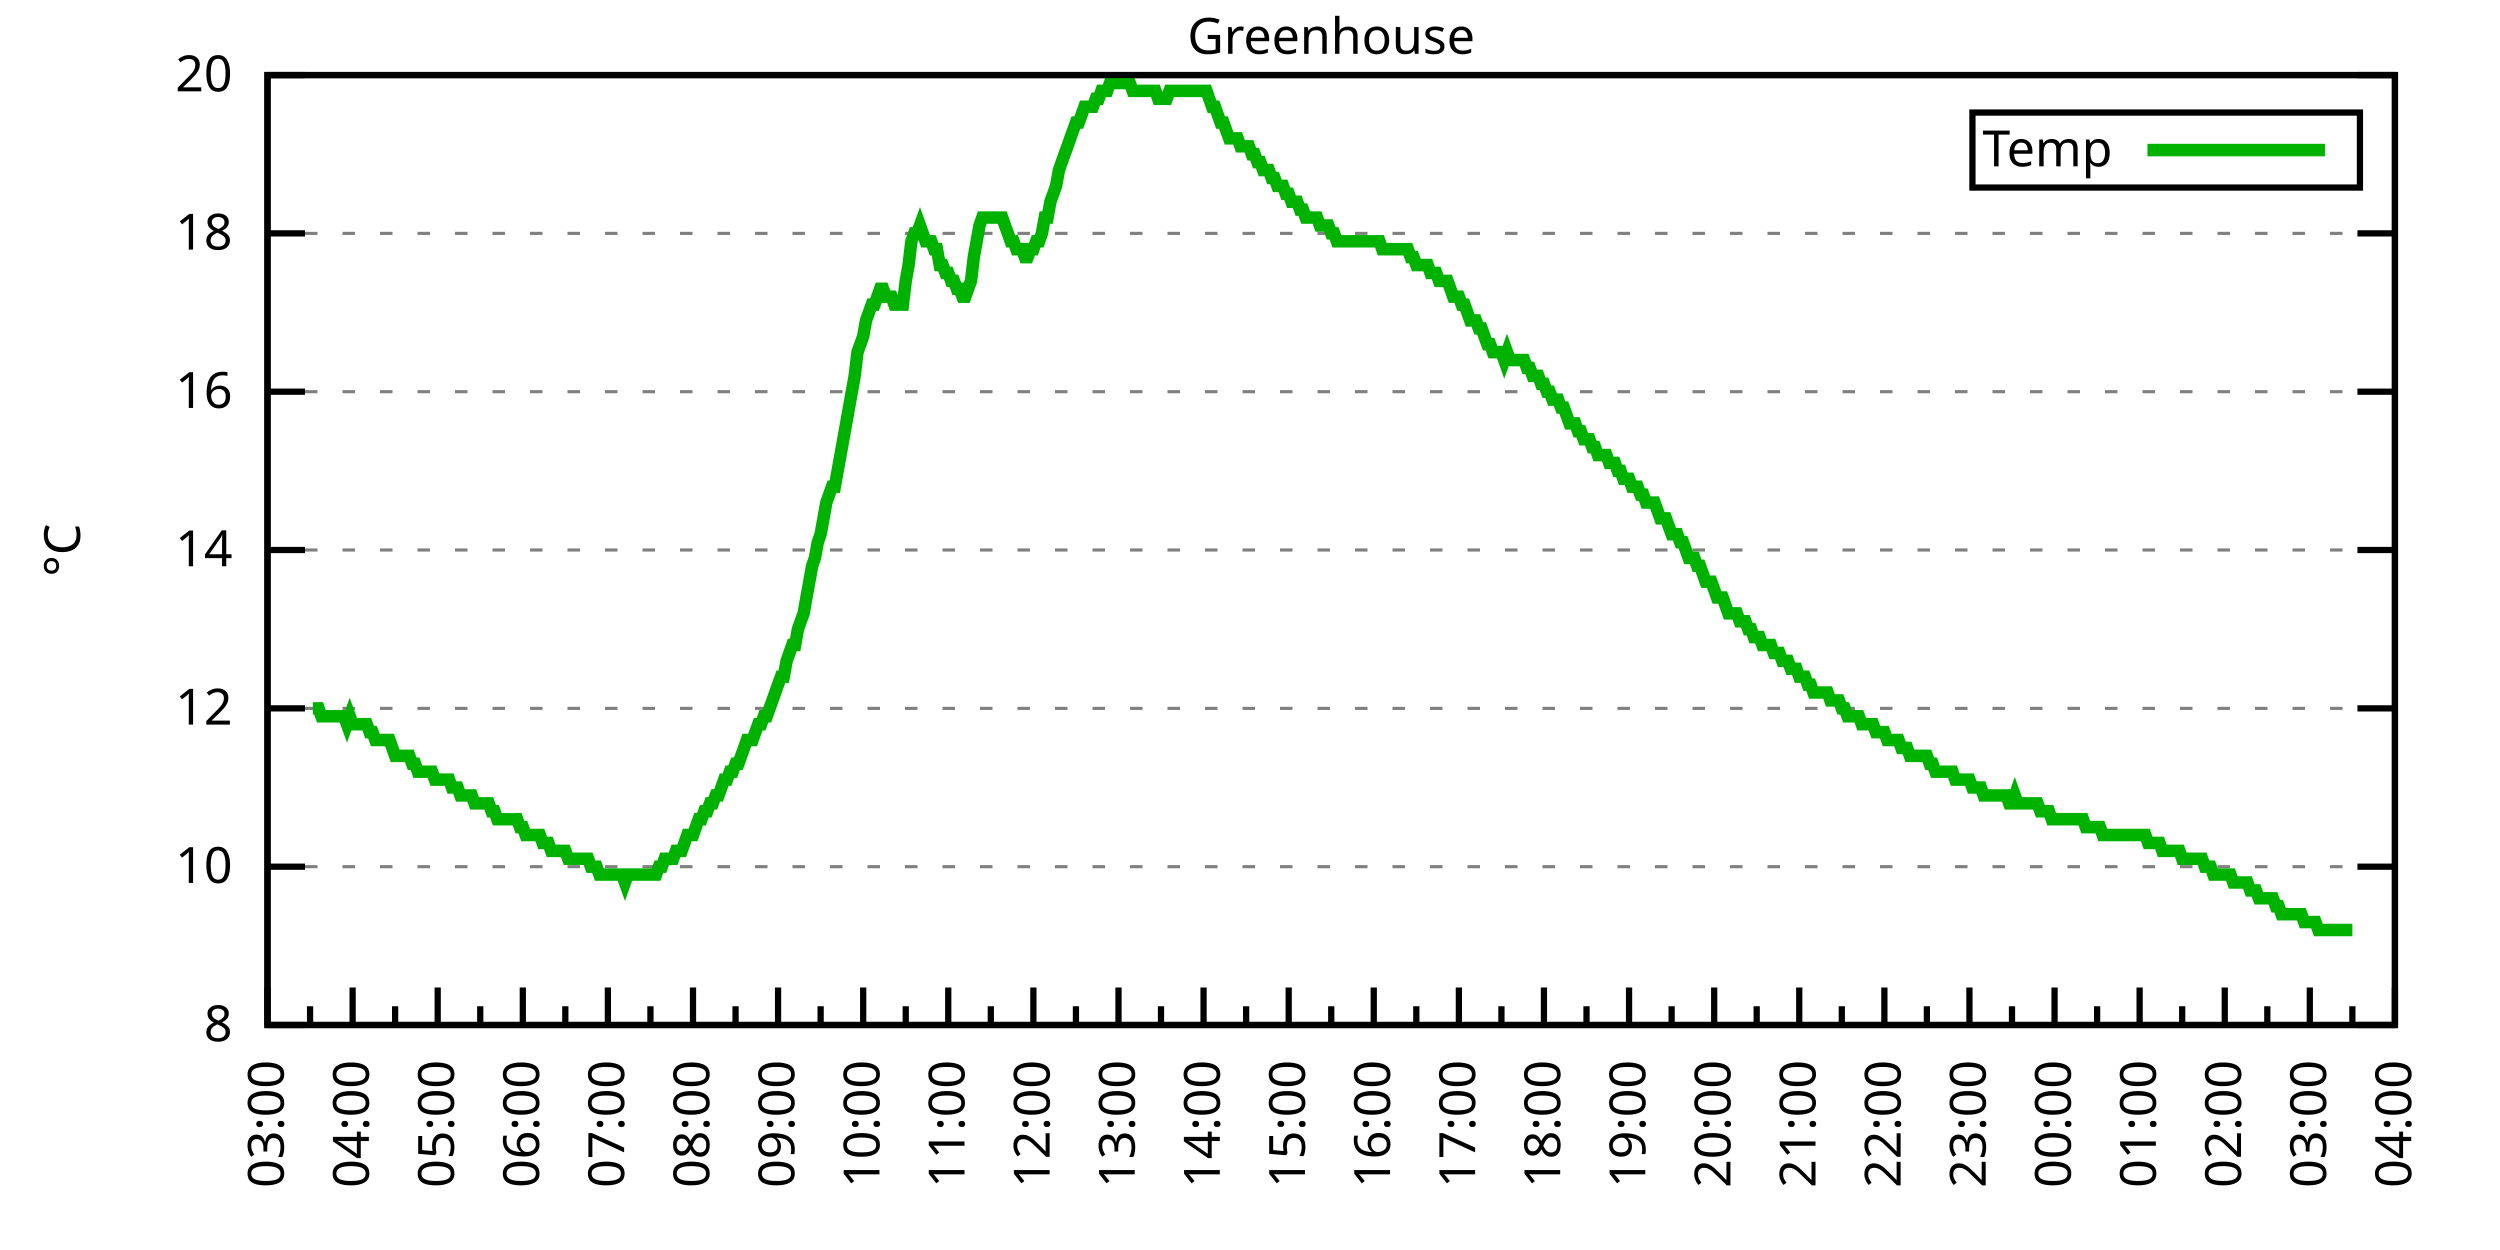
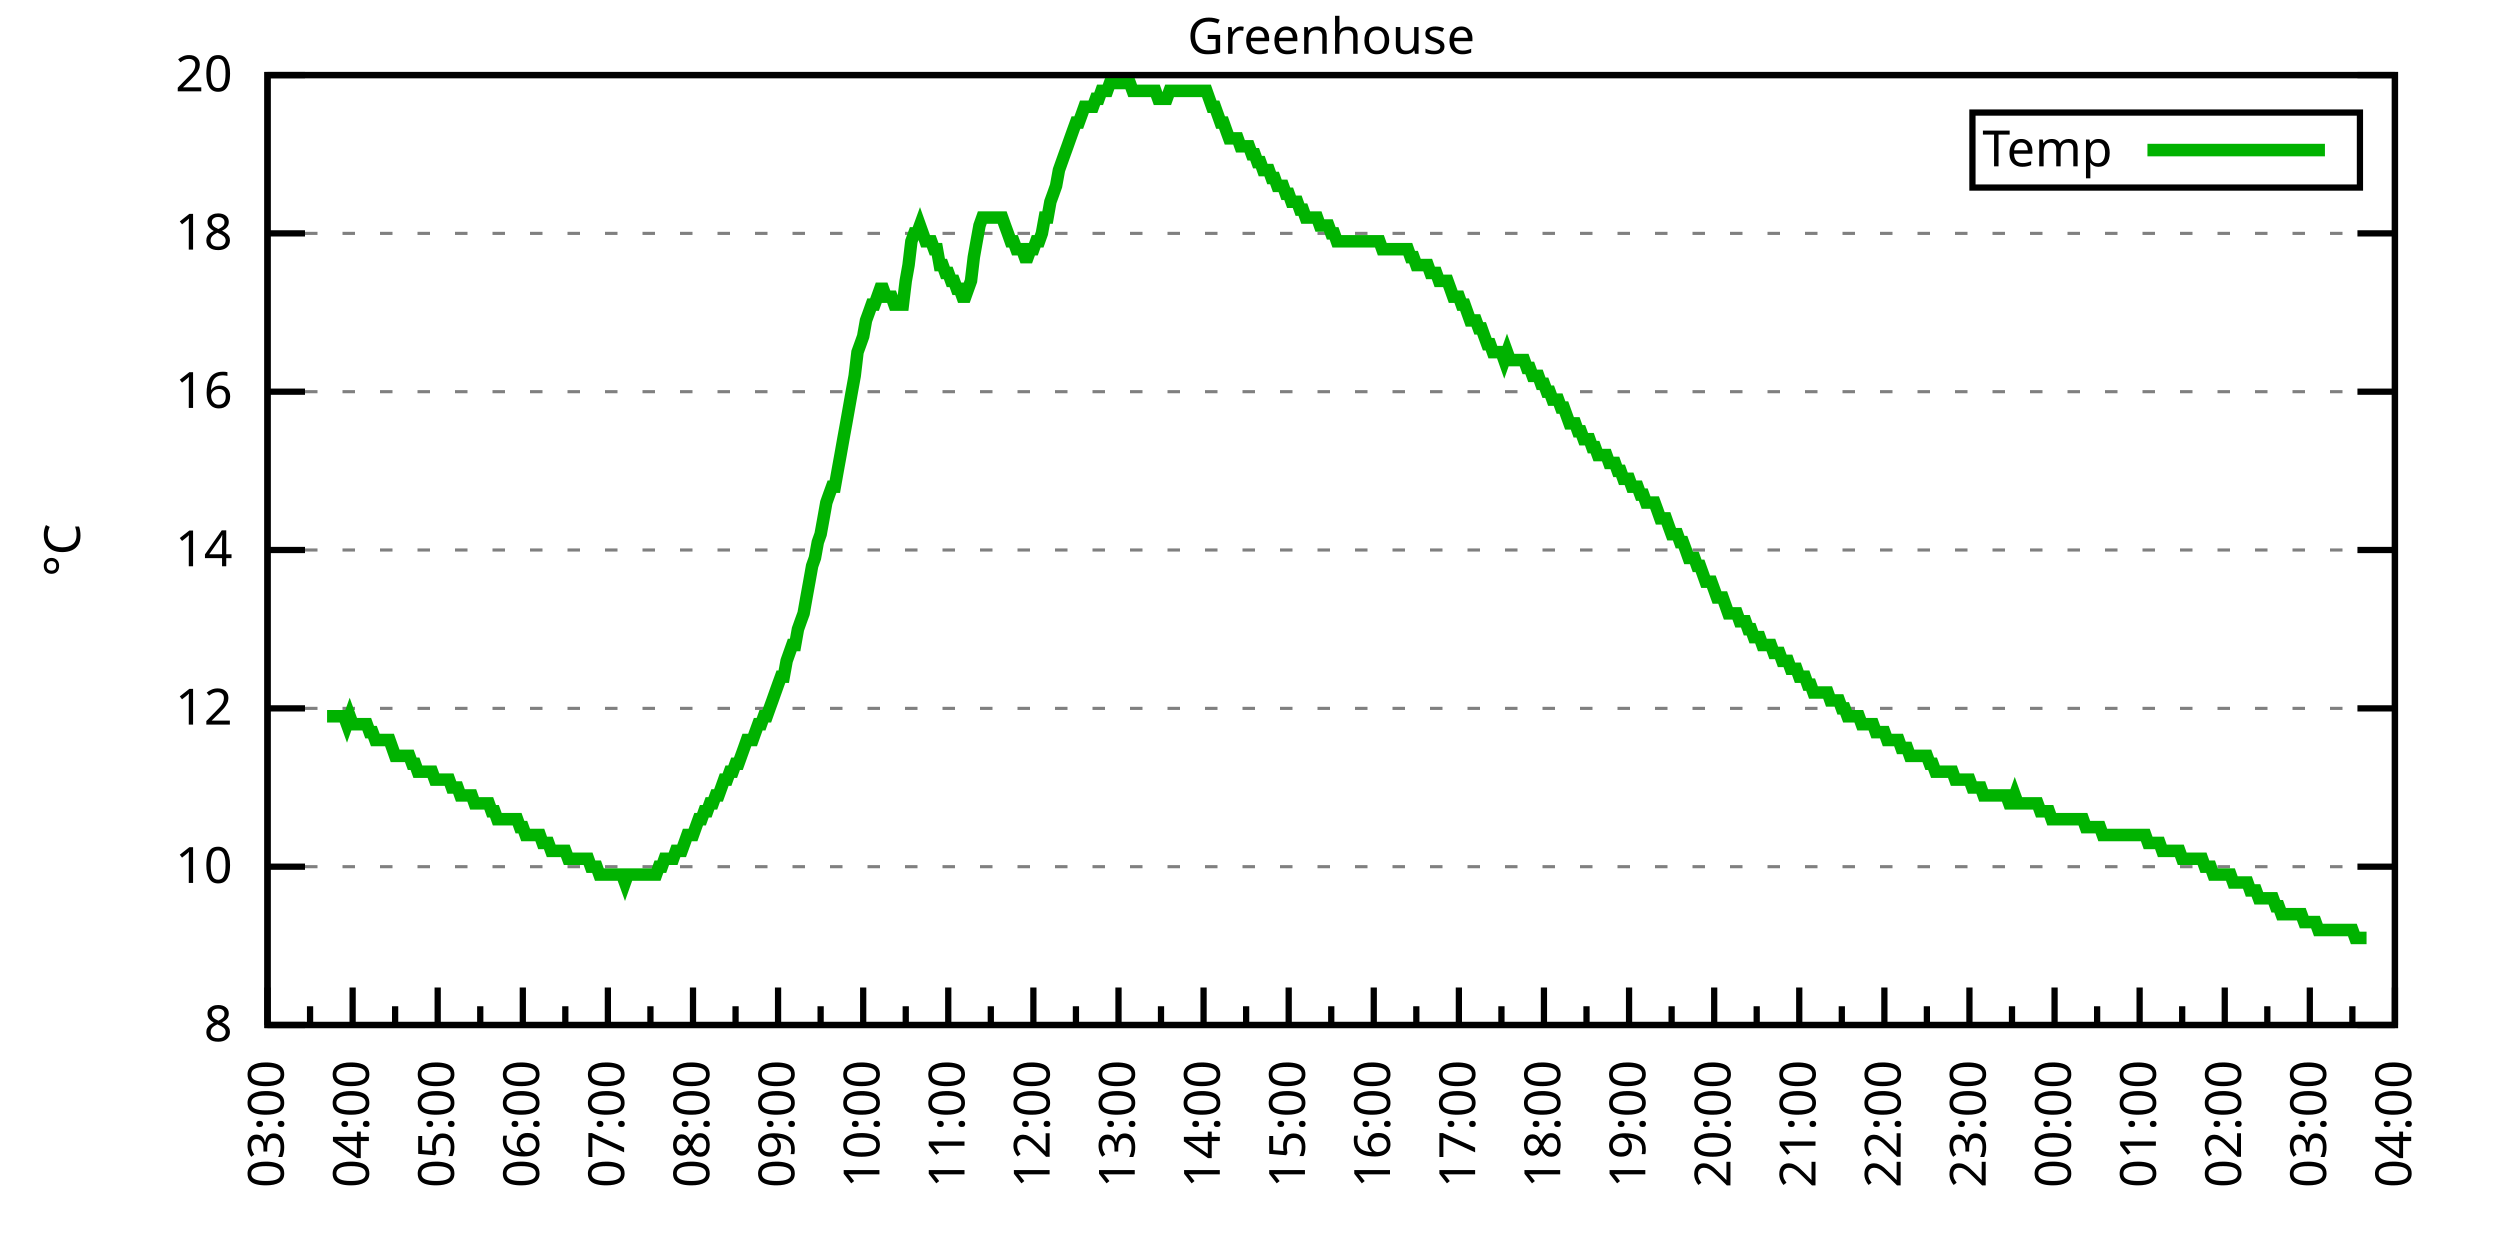
<svg xmlns="http://www.w3.org/2000/svg" xmlns:xlink="http://www.w3.org/1999/xlink" width="400" height="200" viewBox="0 0 400 200">
  <g id="gnuplot_canvas">
    <rect x="0" y="0" width="400" height="200" fill="none" />
    <defs>
      <circle id="gpDot" r="0.5" stroke-width="0.5" stroke="currentColor" />
      <path id="gpPt0" stroke-width="0.333" stroke="currentColor" d="M-1,0 h2 M0,-1 v2" />
      <path id="gpPt1" stroke-width="0.333" stroke="currentColor" d="M-1,-1 L1,1 M1,-1 L-1,1" />
      <path id="gpPt2" stroke-width="0.333" stroke="currentColor" d="M-1,0 L1,0 M0,-1 L0,1 M-1,-1 L1,1 M-1,1 L1,-1" />
      <rect id="gpPt3" stroke-width="0.333" stroke="currentColor" x="-1" y="-1" width="2" height="2" />
      <rect id="gpPt4" stroke-width="0.333" stroke="currentColor" fill="currentColor" x="-1" y="-1" width="2" height="2" />
      <circle id="gpPt5" stroke-width="0.333" stroke="currentColor" cx="0" cy="0" r="1" />
      <use xlink:href="#gpPt5" id="gpPt6" fill="currentColor" stroke="none" />
      <path id="gpPt7" stroke-width="0.333" stroke="currentColor" d="M0,-1.33 L-1.33,0.67 L1.33,0.67 z" />
      <use xlink:href="#gpPt7" id="gpPt8" fill="currentColor" stroke="none" />
      <use xlink:href="#gpPt7" id="gpPt9" stroke="currentColor" transform="rotate(180)" />
      <use xlink:href="#gpPt9" id="gpPt10" fill="currentColor" stroke="none" />
      <use xlink:href="#gpPt3" id="gpPt11" stroke="currentColor" transform="rotate(45)" />
      <use xlink:href="#gpPt11" id="gpPt12" fill="currentColor" stroke="none" />
      <path id="gpPt13" stroke-width="0.333" stroke="currentColor" d="M0,1.330 L1.265,0.411 L0.782,-1.067 L-0.782,-1.076 L-1.265,0.411 z" />
      <use xlink:href="#gpPt13" id="gpPt14" fill="currentColor" stroke="none" />
      <filter id="textbox" filterUnits="objectBoundingBox" x="0" y="0" height="1" width="1">
        <feFlood flood-color="white" flood-opacity="1" result="bgnd" />
        <feComposite in="SourceGraphic" in2="bgnd" operator="atop" />
      </filter>
      <filter id="greybox" filterUnits="objectBoundingBox" x="0" y="0" height="1" width="1">
        <feFlood flood-color="lightgrey" flood-opacity="1" result="grey" />
        <feComposite in="SourceGraphic" in2="grey" operator="atop" />
      </filter>
    </defs>
    <g fill="none" color="white" stroke="currentColor" stroke-width="1.00" stroke-linecap="butt" stroke-linejoin="miter">
</g>
    <g fill="none" color="black" stroke="currentColor" stroke-width="1.00" stroke-linecap="butt" stroke-linejoin="miter">
      <g stroke="none" shape-rendering="crispEdges">
        <polygon fill="rgb(255, 255, 255)" points="42.80,164.00 383.18,164.00 383.18,12.02 42.80,12.02 " />
      </g>
    </g>
    <g fill="none" color="black" stroke="currentColor" stroke-width="1.00" stroke-linecap="butt" stroke-linejoin="miter">
</g>
    <g fill="none" color="black" stroke="black" stroke-width="0.50" stroke-linecap="butt" stroke-linejoin="miter">
</g>
    <g fill="none" color="gray" stroke="currentColor" stroke-width="0.50" stroke-linecap="butt" stroke-linejoin="miter">
      <path stroke="gray" stroke-dasharray="2,4" class="gridline" d="M42.80,164.00 L383.19,164.00  " />
    </g>
    <g fill="none" color="gray" stroke="gray" stroke-width="1.00" stroke-linecap="butt" stroke-linejoin="miter">
</g>
    <g fill="none" color="black" stroke="currentColor" stroke-width="1.00" stroke-linecap="butt" stroke-linejoin="miter">
      <path stroke="black" d="M42.80,164.00 L48.80,164.00 M383.19,164.00 L377.19,164.00  " />
      <g transform="translate(37.20,166.60)" stroke="none" fill="black" font-family="Sans" font-size="8.00" text-anchor="end">
        <text>
          <tspan font-family="Sans"> 8</tspan>
        </text>
      </g>
    </g>
    <g fill="none" color="black" stroke="currentColor" stroke-width="1.00" stroke-linecap="butt" stroke-linejoin="miter">
</g>
    <g fill="none" color="black" stroke="black" stroke-width="0.50" stroke-linecap="butt" stroke-linejoin="miter">
</g>
    <g fill="none" color="gray" stroke="currentColor" stroke-width="0.50" stroke-linecap="butt" stroke-linejoin="miter">
      <path stroke="gray" stroke-dasharray="2,4" class="gridline" d="M42.80,138.67 L383.19,138.67  " />
    </g>
    <g fill="none" color="gray" stroke="gray" stroke-width="1.00" stroke-linecap="butt" stroke-linejoin="miter">
</g>
    <g fill="none" color="black" stroke="currentColor" stroke-width="1.00" stroke-linecap="butt" stroke-linejoin="miter">
      <path stroke="black" d="M42.80,138.67 L48.80,138.67 M383.19,138.67 L377.19,138.67  " />
      <g transform="translate(37.20,141.27)" stroke="none" fill="black" font-family="Sans" font-size="8.00" text-anchor="end">
        <text>
          <tspan font-family="Sans"> 10</tspan>
        </text>
      </g>
    </g>
    <g fill="none" color="black" stroke="currentColor" stroke-width="1.00" stroke-linecap="butt" stroke-linejoin="miter">
</g>
    <g fill="none" color="black" stroke="black" stroke-width="0.50" stroke-linecap="butt" stroke-linejoin="miter">
</g>
    <g fill="none" color="gray" stroke="currentColor" stroke-width="0.50" stroke-linecap="butt" stroke-linejoin="miter">
      <path stroke="gray" stroke-dasharray="2,4" class="gridline" d="M42.80,113.34 L383.19,113.34  " />
    </g>
    <g fill="none" color="gray" stroke="gray" stroke-width="1.00" stroke-linecap="butt" stroke-linejoin="miter">
</g>
    <g fill="none" color="black" stroke="currentColor" stroke-width="1.00" stroke-linecap="butt" stroke-linejoin="miter">
      <path stroke="black" d="M42.80,113.34 L48.80,113.34 M383.19,113.34 L377.19,113.34  " />
      <g transform="translate(37.20,115.94)" stroke="none" fill="black" font-family="Sans" font-size="8.00" text-anchor="end">
        <text>
          <tspan font-family="Sans"> 12</tspan>
        </text>
      </g>
    </g>
    <g fill="none" color="black" stroke="currentColor" stroke-width="1.00" stroke-linecap="butt" stroke-linejoin="miter">
</g>
    <g fill="none" color="black" stroke="black" stroke-width="0.50" stroke-linecap="butt" stroke-linejoin="miter">
</g>
    <g fill="none" color="gray" stroke="currentColor" stroke-width="0.50" stroke-linecap="butt" stroke-linejoin="miter">
      <path stroke="gray" stroke-dasharray="2,4" class="gridline" d="M42.80,88.00 L383.19,88.00  " />
    </g>
    <g fill="none" color="gray" stroke="gray" stroke-width="1.00" stroke-linecap="butt" stroke-linejoin="miter">
</g>
    <g fill="none" color="black" stroke="currentColor" stroke-width="1.00" stroke-linecap="butt" stroke-linejoin="miter">
      <path stroke="black" d="M42.80,88.00 L48.80,88.00 M383.19,88.00 L377.19,88.00  " />
      <g transform="translate(37.20,90.60)" stroke="none" fill="black" font-family="Sans" font-size="8.00" text-anchor="end">
        <text>
          <tspan font-family="Sans"> 14</tspan>
        </text>
      </g>
    </g>
    <g fill="none" color="black" stroke="currentColor" stroke-width="1.00" stroke-linecap="butt" stroke-linejoin="miter">
</g>
    <g fill="none" color="black" stroke="black" stroke-width="0.50" stroke-linecap="butt" stroke-linejoin="miter">
</g>
    <g fill="none" color="gray" stroke="currentColor" stroke-width="0.50" stroke-linecap="butt" stroke-linejoin="miter">
      <path stroke="gray" stroke-dasharray="2,4" class="gridline" d="M42.80,62.67 L383.19,62.67  " />
    </g>
    <g fill="none" color="gray" stroke="gray" stroke-width="1.00" stroke-linecap="butt" stroke-linejoin="miter">
</g>
    <g fill="none" color="black" stroke="currentColor" stroke-width="1.00" stroke-linecap="butt" stroke-linejoin="miter">
      <path stroke="black" d="M42.80,62.67 L48.80,62.67 M383.19,62.67 L377.19,62.67  " />
      <g transform="translate(37.20,65.27)" stroke="none" fill="black" font-family="Sans" font-size="8.00" text-anchor="end">
        <text>
          <tspan font-family="Sans"> 16</tspan>
        </text>
      </g>
    </g>
    <g fill="none" color="black" stroke="currentColor" stroke-width="1.00" stroke-linecap="butt" stroke-linejoin="miter">
</g>
    <g fill="none" color="black" stroke="black" stroke-width="0.50" stroke-linecap="butt" stroke-linejoin="miter">
</g>
    <g fill="none" color="gray" stroke="currentColor" stroke-width="0.50" stroke-linecap="butt" stroke-linejoin="miter">
      <path stroke="gray" stroke-dasharray="2,4" class="gridline" d="M42.80,37.34 L383.19,37.34  " />
    </g>
    <g fill="none" color="gray" stroke="gray" stroke-width="1.00" stroke-linecap="butt" stroke-linejoin="miter">
</g>
    <g fill="none" color="black" stroke="currentColor" stroke-width="1.00" stroke-linecap="butt" stroke-linejoin="miter">
      <path stroke="black" d="M42.80,37.34 L48.80,37.34 M383.19,37.34 L377.19,37.34  " />
      <g transform="translate(37.20,39.94)" stroke="none" fill="black" font-family="Sans" font-size="8.00" text-anchor="end">
        <text>
          <tspan font-family="Sans"> 18</tspan>
        </text>
      </g>
    </g>
    <g fill="none" color="black" stroke="currentColor" stroke-width="1.00" stroke-linecap="butt" stroke-linejoin="miter">
</g>
    <g fill="none" color="black" stroke="black" stroke-width="0.50" stroke-linecap="butt" stroke-linejoin="miter">
</g>
    <g fill="none" color="gray" stroke="currentColor" stroke-width="0.50" stroke-linecap="butt" stroke-linejoin="miter">
      <path stroke="gray" stroke-dasharray="2,4" class="gridline" d="M42.80,12.01 L383.19,12.01  " />
    </g>
    <g fill="none" color="gray" stroke="gray" stroke-width="1.00" stroke-linecap="butt" stroke-linejoin="miter">
</g>
    <g fill="none" color="black" stroke="currentColor" stroke-width="1.00" stroke-linecap="butt" stroke-linejoin="miter">
      <path stroke="black" d="M42.80,12.01 L48.80,12.01 M383.19,12.01 L377.19,12.01  " />
      <g transform="translate(37.20,14.61)" stroke="none" fill="black" font-family="Sans" font-size="8.00" text-anchor="end">
        <text>
          <tspan font-family="Sans"> 20</tspan>
        </text>
      </g>
    </g>
    <g fill="none" color="black" stroke="currentColor" stroke-width="1.00" stroke-linecap="butt" stroke-linejoin="miter">
      <path stroke="black" d="M42.80,164.00 L42.80,158.00  " />
      <g transform="translate(45.40,169.60) rotate(270)" stroke="none" fill="black" font-family="Sans" font-size="8.00" text-anchor="end">
        <text>
          <tspan font-family="Sans">03:00</tspan>
        </text>
      </g>
    </g>
    <g fill="none" color="black" stroke="currentColor" stroke-width="1.00" stroke-linecap="butt" stroke-linejoin="miter">
      <path stroke="black" d="M49.61,164.00 L49.61,161.00 M56.42,164.00 L56.42,158.00  " />
      <g transform="translate(59.02,169.60) rotate(270)" stroke="none" fill="black" font-family="Sans" font-size="8.00" text-anchor="end">
        <text>
          <tspan font-family="Sans">04:00</tspan>
        </text>
      </g>
    </g>
    <g fill="none" color="black" stroke="currentColor" stroke-width="1.00" stroke-linecap="butt" stroke-linejoin="miter">
      <path stroke="black" d="M63.22,164.00 L63.22,161.00 M70.03,164.00 L70.03,158.00  " />
      <g transform="translate(72.63,169.60) rotate(270)" stroke="none" fill="black" font-family="Sans" font-size="8.00" text-anchor="end">
        <text>
          <tspan font-family="Sans">05:00</tspan>
        </text>
      </g>
    </g>
    <g fill="none" color="black" stroke="currentColor" stroke-width="1.00" stroke-linecap="butt" stroke-linejoin="miter">
      <path stroke="black" d="M76.84,164.00 L76.84,161.00 M83.65,164.00 L83.65,158.00  " />
      <g transform="translate(86.25,169.60) rotate(270)" stroke="none" fill="black" font-family="Sans" font-size="8.00" text-anchor="end">
        <text>
          <tspan font-family="Sans">06:00</tspan>
        </text>
      </g>
    </g>
    <g fill="none" color="black" stroke="currentColor" stroke-width="1.00" stroke-linecap="butt" stroke-linejoin="miter">
      <path stroke="black" d="M90.45,164.00 L90.45,161.00 M97.26,164.00 L97.26,158.00  " />
      <g transform="translate(99.86,169.60) rotate(270)" stroke="none" fill="black" font-family="Sans" font-size="8.00" text-anchor="end">
        <text>
          <tspan font-family="Sans">07:00</tspan>
        </text>
      </g>
    </g>
    <g fill="none" color="black" stroke="currentColor" stroke-width="1.00" stroke-linecap="butt" stroke-linejoin="miter">
      <path stroke="black" d="M104.07,164.00 L104.07,161.00 M110.88,164.00 L110.88,158.00  " />
      <g transform="translate(113.48,169.60) rotate(270)" stroke="none" fill="black" font-family="Sans" font-size="8.00" text-anchor="end">
        <text>
          <tspan font-family="Sans">08:00</tspan>
        </text>
      </g>
    </g>
    <g fill="none" color="black" stroke="currentColor" stroke-width="1.00" stroke-linecap="butt" stroke-linejoin="miter">
      <path stroke="black" d="M117.69,164.00 L117.69,161.00 M124.49,164.00 L124.49,158.00  " />
      <g transform="translate(127.09,169.60) rotate(270)" stroke="none" fill="black" font-family="Sans" font-size="8.00" text-anchor="end">
        <text>
          <tspan font-family="Sans">09:00</tspan>
        </text>
      </g>
    </g>
    <g fill="none" color="black" stroke="currentColor" stroke-width="1.00" stroke-linecap="butt" stroke-linejoin="miter">
      <path stroke="black" d="M131.30,164.00 L131.30,161.00 M138.11,164.00 L138.11,158.00  " />
      <g transform="translate(140.71,169.60) rotate(270)" stroke="none" fill="black" font-family="Sans" font-size="8.00" text-anchor="end">
        <text>
          <tspan font-family="Sans">10:00</tspan>
        </text>
      </g>
    </g>
    <g fill="none" color="black" stroke="currentColor" stroke-width="1.00" stroke-linecap="butt" stroke-linejoin="miter">
      <path stroke="black" d="M144.92,164.00 L144.92,161.00 M151.72,164.00 L151.72,158.00  " />
      <g transform="translate(154.32,169.60) rotate(270)" stroke="none" fill="black" font-family="Sans" font-size="8.00" text-anchor="end">
        <text>
          <tspan font-family="Sans">11:00</tspan>
        </text>
      </g>
    </g>
    <g fill="none" color="black" stroke="currentColor" stroke-width="1.00" stroke-linecap="butt" stroke-linejoin="miter">
      <path stroke="black" d="M158.53,164.00 L158.53,161.00 M165.34,164.00 L165.34,158.00  " />
      <g transform="translate(167.94,169.60) rotate(270)" stroke="none" fill="black" font-family="Sans" font-size="8.00" text-anchor="end">
        <text>
          <tspan font-family="Sans">12:00</tspan>
        </text>
      </g>
    </g>
    <g fill="none" color="black" stroke="currentColor" stroke-width="1.00" stroke-linecap="butt" stroke-linejoin="miter">
      <path stroke="black" d="M172.15,164.00 L172.15,161.00 M178.96,164.00 L178.96,158.00  " />
      <g transform="translate(181.56,169.60) rotate(270)" stroke="none" fill="black" font-family="Sans" font-size="8.00" text-anchor="end">
        <text>
          <tspan font-family="Sans">13:00</tspan>
        </text>
      </g>
    </g>
    <g fill="none" color="black" stroke="currentColor" stroke-width="1.00" stroke-linecap="butt" stroke-linejoin="miter">
      <path stroke="black" d="M185.76,164.00 L185.76,161.00 M192.57,164.00 L192.57,158.00  " />
      <g transform="translate(195.17,169.60) rotate(270)" stroke="none" fill="black" font-family="Sans" font-size="8.00" text-anchor="end">
        <text>
          <tspan font-family="Sans">14:00</tspan>
        </text>
      </g>
    </g>
    <g fill="none" color="black" stroke="currentColor" stroke-width="1.00" stroke-linecap="butt" stroke-linejoin="miter">
      <path stroke="black" d="M199.38,164.00 L199.38,161.00 M206.19,164.00 L206.19,158.00  " />
      <g transform="translate(208.79,169.60) rotate(270)" stroke="none" fill="black" font-family="Sans" font-size="8.00" text-anchor="end">
        <text>
          <tspan font-family="Sans">15:00</tspan>
        </text>
      </g>
    </g>
    <g fill="none" color="black" stroke="currentColor" stroke-width="1.00" stroke-linecap="butt" stroke-linejoin="miter">
      <path stroke="black" d="M213.00,164.00 L213.00,161.00 M219.80,164.00 L219.80,158.00  " />
      <g transform="translate(222.40,169.60) rotate(270)" stroke="none" fill="black" font-family="Sans" font-size="8.00" text-anchor="end">
        <text>
          <tspan font-family="Sans">16:00</tspan>
        </text>
      </g>
    </g>
    <g fill="none" color="black" stroke="currentColor" stroke-width="1.00" stroke-linecap="butt" stroke-linejoin="miter">
      <path stroke="black" d="M226.61,164.00 L226.61,161.00 M233.42,164.00 L233.42,158.00  " />
      <g transform="translate(236.02,169.60) rotate(270)" stroke="none" fill="black" font-family="Sans" font-size="8.00" text-anchor="end">
        <text>
          <tspan font-family="Sans">17:00</tspan>
        </text>
      </g>
    </g>
    <g fill="none" color="black" stroke="currentColor" stroke-width="1.00" stroke-linecap="butt" stroke-linejoin="miter">
      <path stroke="black" d="M240.23,164.00 L240.23,161.00 M247.03,164.00 L247.03,158.00  " />
      <g transform="translate(249.63,169.60) rotate(270)" stroke="none" fill="black" font-family="Sans" font-size="8.00" text-anchor="end">
        <text>
          <tspan font-family="Sans">18:00</tspan>
        </text>
      </g>
    </g>
    <g fill="none" color="black" stroke="currentColor" stroke-width="1.00" stroke-linecap="butt" stroke-linejoin="miter">
      <path stroke="black" d="M253.84,164.00 L253.84,161.00 M260.65,164.00 L260.65,158.00  " />
      <g transform="translate(263.25,169.60) rotate(270)" stroke="none" fill="black" font-family="Sans" font-size="8.00" text-anchor="end">
        <text>
          <tspan font-family="Sans">19:00</tspan>
        </text>
      </g>
    </g>
    <g fill="none" color="black" stroke="currentColor" stroke-width="1.00" stroke-linecap="butt" stroke-linejoin="miter">
      <path stroke="black" d="M267.46,164.00 L267.46,161.00 M274.27,164.00 L274.27,158.00  " />
      <g transform="translate(276.87,169.60) rotate(270)" stroke="none" fill="black" font-family="Sans" font-size="8.00" text-anchor="end">
        <text>
          <tspan font-family="Sans">20:00</tspan>
        </text>
      </g>
    </g>
    <g fill="none" color="black" stroke="currentColor" stroke-width="1.00" stroke-linecap="butt" stroke-linejoin="miter">
      <path stroke="black" d="M281.07,164.00 L281.07,161.00 M287.88,164.00 L287.88,158.00  " />
      <g transform="translate(290.48,169.60) rotate(270)" stroke="none" fill="black" font-family="Sans" font-size="8.00" text-anchor="end">
        <text>
          <tspan font-family="Sans">21:00</tspan>
        </text>
      </g>
    </g>
    <g fill="none" color="black" stroke="currentColor" stroke-width="1.00" stroke-linecap="butt" stroke-linejoin="miter">
      <path stroke="black" d="M294.69,164.00 L294.69,161.00 M301.50,164.00 L301.50,158.00  " />
      <g transform="translate(304.10,169.60) rotate(270)" stroke="none" fill="black" font-family="Sans" font-size="8.00" text-anchor="end">
        <text>
          <tspan font-family="Sans">22:00</tspan>
        </text>
      </g>
    </g>
    <g fill="none" color="black" stroke="currentColor" stroke-width="1.00" stroke-linecap="butt" stroke-linejoin="miter">
      <path stroke="black" d="M308.30,164.00 L308.30,161.00 M315.11,164.00 L315.11,158.00  " />
      <g transform="translate(317.71,169.60) rotate(270)" stroke="none" fill="black" font-family="Sans" font-size="8.00" text-anchor="end">
        <text>
          <tspan font-family="Sans">23:00</tspan>
        </text>
      </g>
    </g>
    <g fill="none" color="black" stroke="currentColor" stroke-width="1.00" stroke-linecap="butt" stroke-linejoin="miter">
      <path stroke="black" d="M321.92,164.00 L321.92,161.00 M328.73,164.00 L328.73,158.00  " />
      <g transform="translate(331.33,169.60) rotate(270)" stroke="none" fill="black" font-family="Sans" font-size="8.00" text-anchor="end">
        <text>
          <tspan font-family="Sans">00:00</tspan>
        </text>
      </g>
    </g>
    <g fill="none" color="black" stroke="currentColor" stroke-width="1.00" stroke-linecap="butt" stroke-linejoin="miter">
      <path stroke="black" d="M335.54,164.00 L335.54,161.00 M342.34,164.00 L342.34,158.00  " />
      <g transform="translate(344.94,169.60) rotate(270)" stroke="none" fill="black" font-family="Sans" font-size="8.00" text-anchor="end">
        <text>
          <tspan font-family="Sans">01:00</tspan>
        </text>
      </g>
    </g>
    <g fill="none" color="black" stroke="currentColor" stroke-width="1.00" stroke-linecap="butt" stroke-linejoin="miter">
      <path stroke="black" d="M349.15,164.00 L349.15,161.00 M355.96,164.00 L355.96,158.00  " />
      <g transform="translate(358.56,169.60) rotate(270)" stroke="none" fill="black" font-family="Sans" font-size="8.00" text-anchor="end">
        <text>
          <tspan font-family="Sans">02:00</tspan>
        </text>
      </g>
    </g>
    <g fill="none" color="black" stroke="currentColor" stroke-width="1.00" stroke-linecap="butt" stroke-linejoin="miter">
      <path stroke="black" d="M362.77,164.00 L362.77,161.00 M369.57,164.00 L369.57,158.00  " />
      <g transform="translate(372.17,169.60) rotate(270)" stroke="none" fill="black" font-family="Sans" font-size="8.00" text-anchor="end">
        <text>
          <tspan font-family="Sans">03:00</tspan>
        </text>
      </g>
    </g>
    <g fill="none" color="black" stroke="currentColor" stroke-width="1.00" stroke-linecap="butt" stroke-linejoin="miter">
      <path stroke="black" d="M376.38,164.00 L376.38,161.00 M383.19,164.00 L383.19,158.00  " />
      <g transform="translate(385.79,169.60) rotate(270)" stroke="none" fill="black" font-family="Sans" font-size="8.00" text-anchor="end">
        <text>
          <tspan font-family="Sans">04:00</tspan>
        </text>
      </g>
    </g>
    <g fill="none" color="black" stroke="currentColor" stroke-width="1.00" stroke-linecap="butt" stroke-linejoin="miter">
</g>
    <g fill="none" color="black" stroke="currentColor" stroke-width="1.00" stroke-linecap="butt" stroke-linejoin="miter">
      <path stroke="black" d="M42.80,12.01 L42.80,164.00 L383.19,164.00 L383.19,12.01 L42.80,12.01 Z  " />
    </g>
    <g fill="none" color="black" stroke="currentColor" stroke-width="1.00" stroke-linecap="butt" stroke-linejoin="miter">
      <g transform="translate(12.80,88.01) rotate(270)" stroke="none" fill="black" font-family="Sans" font-size="8.00" text-anchor="middle">
        <text>
          <tspan font-family="Sans">°C</tspan>
        </text>
      </g>
    </g>
    <g fill="none" color="black" stroke="currentColor" stroke-width="1.00" stroke-linecap="butt" stroke-linejoin="miter">
</g>
    <g fill="none" color="black" stroke="currentColor" stroke-width="1.00" stroke-linecap="butt" stroke-linejoin="miter">
      <path stroke="black" d="M315.59,30.01 L315.59,18.01 L377.59,18.01 L377.59,30.01 L315.59,30.01 Z  " />
    </g>
    <g id="Greenhouse_plot_1">
      <g fill="none" color="white" stroke="black" stroke-width="2.00" stroke-linecap="butt" stroke-linejoin="miter">
</g>
      <g fill="none" color="black" stroke="currentColor" stroke-width="2.00" stroke-linecap="butt" stroke-linejoin="miter">
        <g transform="translate(337.99,26.61)" stroke="none" fill="black" font-family="Sans" font-size="8.00" text-anchor="end">
          <text>
            <tspan font-family="Sans">Temp</tspan>
          </text>
        </g>
      </g>
      <g fill="none" color="black" stroke="currentColor" stroke-width="2.00" stroke-linecap="butt" stroke-linejoin="miter">
-         <path stroke="rgb(  0, 178,   0)" d="M343.59,24.01 L371.99,24.01 M50.06,113.34 L50.52,113.34 L50.97,113.34 L51.42,114.60 L51.88,114.60 L52.33,114.60   L52.78,114.60 L53.24,114.60 L53.69,114.60 L54.15,114.60 L54.60,114.60 L55.05,114.60 L55.51,115.87 L55.96,114.60   L56.42,115.87 L56.87,115.87 L57.32,115.87 L57.78,115.87 L58.23,115.87 L58.68,115.87 L59.14,117.14 L59.59,117.14   L60.05,118.40 L60.50,118.40 L60.95,118.40 L61.41,118.40 L61.86,118.40 L62.32,118.40 L62.77,119.67 L63.22,120.94   L63.68,120.94 L64.13,120.94 L64.58,120.94 L65.04,120.94 L65.49,120.94 L65.95,122.20 L66.40,122.20 L66.85,123.47   L67.31,123.47 L67.76,123.47 L68.22,123.47 L68.67,123.47 L69.12,123.47 L69.58,124.74 L70.03,124.74 L70.49,124.74   L70.94,124.74 L71.39,124.74 L71.85,124.74 L72.30,126.00 L72.75,126.00 L73.21,126.00 L73.66,127.27 L74.12,127.27   L74.57,127.27 L75.02,127.27 L75.48,127.27 L75.93,128.54 L76.39,128.54 L76.84,128.54 L77.29,128.54 L77.75,128.54   L78.20,128.54 L78.65,129.80 L79.11,129.80 L79.56,131.07 L80.02,131.07 L80.47,131.07 L80.92,131.07 L81.38,131.07   L81.83,131.07 L82.29,131.07 L82.74,131.07 L83.19,132.34 L83.65,132.34 L84.10,133.60 L84.55,133.60 L85.01,133.60   L85.46,133.60 L85.92,133.60 L86.37,133.60 L86.82,134.87 L87.28,134.87 L87.73,134.87 L88.19,136.14 L88.64,136.14   L89.09,136.14 L89.55,136.14 L90.00,136.14 L90.45,136.14 L90.91,137.40 L91.36,137.40 L91.82,137.40 L92.27,137.40   L92.72,137.40 L93.18,137.40 L93.63,137.40 L94.09,137.40 L94.54,138.67 L94.99,138.67 L95.45,138.67 L95.90,139.93   L96.35,139.93 L96.81,139.93 L97.26,139.93 L97.72,139.93 L98.17,139.93 L98.62,139.93 L99.08,139.93 L99.53,139.93   L99.99,141.20 L100.44,139.93 L100.89,139.93 L101.35,139.93 L101.80,139.93 L102.25,139.93 L102.71,139.93 L103.16,139.93   L103.62,139.93 L104.07,139.93 L104.52,139.93 L104.98,139.93 L105.43,138.67 L105.89,138.67 L106.34,137.40 L106.79,137.40   L107.25,137.40 L107.70,137.40 L108.15,136.14 L108.61,136.14 L109.06,136.14 L109.52,134.87 L109.97,133.60 L110.42,133.60   L110.88,133.60 L111.33,132.34 L111.79,131.07 L112.24,131.07 L112.69,129.80 L113.15,129.80 L113.60,128.54 L114.05,128.54   L114.51,127.27 L114.96,127.27 L115.42,126.00 L115.87,124.74 L116.32,124.74 L116.78,123.47 L117.23,123.47 L117.69,122.20   L118.14,122.20 L118.59,120.94 L119.05,119.67 L119.50,118.40 L119.96,118.40 L120.41,118.40 L120.86,117.14 L121.32,115.87   L121.77,115.87 L122.22,114.60 L122.68,114.60 L123.13,113.34 L123.59,112.07 L124.04,110.80 L124.49,109.54 L124.95,108.27   L125.40,108.27 L125.86,105.74 L126.31,104.47 L126.76,103.20 L127.22,103.20 L127.67,100.67 L128.12,99.40 L128.58,98.14   L129.03,95.60 L129.49,93.07 L129.94,90.54 L130.39,89.27 L130.85,86.74 L131.30,85.47 L131.76,82.94 L132.21,80.41   L132.66,79.14 L133.12,77.87 L133.57,77.87 L134.02,75.34 L134.48,72.81 L134.93,70.27 L135.39,67.74 L135.84,65.21   L136.29,62.67 L136.75,60.14 L137.20,56.34 L137.66,55.07 L138.11,53.81 L138.56,51.27 L139.02,50.01 L139.47,48.74   L139.92,48.74 L140.38,47.47 L140.83,46.21 L141.29,46.21 L141.74,47.47 L142.19,47.47 L142.65,47.47 L143.10,48.74   L143.56,48.74 L144.01,48.74 L144.46,48.74 L144.92,44.94 L145.37,42.41 L145.82,38.61 L146.28,37.34 L146.73,37.34   L147.19,36.08 L147.64,37.34 L148.09,38.61 L148.55,38.61 L149.00,38.61 L149.46,39.87 L149.91,39.87 L150.36,42.41   L150.82,42.41 L151.27,43.67 L151.72,43.67 L152.18,44.94 L152.63,44.94 L153.09,46.21 L153.54,46.21 L153.99,47.47   L154.45,47.47 L154.90,46.21 L155.36,44.94 L155.81,41.14 L156.26,38.61 L156.72,36.08 L157.17,34.81 L157.62,34.81   L158.08,34.81 L158.53,34.81 L158.99,34.81 L159.44,34.81 L159.89,34.81 L160.35,34.81 L160.80,36.08 L161.26,37.34   L161.71,38.61 L162.16,38.61 L162.62,39.87 L163.07,39.87 L163.52,39.87 L163.98,41.14 L164.43,41.14 L164.89,39.87   L165.34,39.87 L165.79,38.61 L166.25,38.61 L166.70,37.34 L167.16,34.81 L167.61,34.81 L168.06,32.28 L168.52,31.01   L168.97,29.74 L169.43,27.21 L169.88,25.94 L170.33,24.68 L170.79,23.41 L171.24,22.14 L171.69,20.88 L172.15,19.61   L172.60,19.61 L173.06,18.34 L173.51,17.08 L173.96,17.08 L174.42,17.08 L174.87,17.08 L175.33,15.81 L175.78,15.81   L176.23,14.54 L176.69,14.54 L177.14,14.54 L177.59,13.28 L178.05,13.28 L178.50,13.28 L178.96,13.28 L179.41,13.28   L179.86,13.28 L180.32,13.28 L180.77,13.28 L181.23,14.54 L181.68,14.54 L182.13,14.54 L182.59,14.54 L183.04,14.54   L183.49,14.54 L183.95,14.54 L184.40,14.54 L184.86,14.54 L185.31,15.81 L185.76,15.81 L186.22,15.81 L186.67,15.81   L187.13,14.54 L187.58,14.54 L188.03,14.54 L188.49,14.54 L188.94,14.54 L189.39,14.54 L189.85,14.54 L190.30,14.54   L190.76,14.54 L191.21,14.54 L191.66,14.54 L192.12,14.54 L192.57,14.54 L193.03,14.54 L193.48,15.81 L193.93,17.08   L194.39,17.08 L194.84,18.34 L195.29,19.61 L195.75,19.61 L196.20,20.88 L196.66,22.14 L197.11,22.14 L197.56,22.14   L198.02,22.14 L198.47,23.41 L198.93,23.41 L199.38,23.41 L199.83,23.41 L200.29,24.68 L200.74,24.68 L201.19,25.94   L201.65,25.94 L202.10,27.21 L202.56,27.21 L203.01,27.21 L203.46,28.48 L203.92,28.48 L204.37,29.74 L204.83,29.74   L205.28,29.74 L205.73,31.01 L206.19,31.01 L206.64,32.28 L207.09,32.28 L207.55,32.28 L208.00,33.54 L208.46,33.54   L208.91,34.81 L209.36,34.81 L209.82,34.81 L210.27,34.81 L210.73,34.81 L211.18,36.08 L211.63,36.08 L212.09,36.08   L212.54,36.08 L213.00,37.34 L213.45,37.34 L213.90,38.61 L214.36,38.61 L214.81,38.61 L215.26,38.61 L215.72,38.61   L216.17,38.61 L216.63,38.61 L217.08,38.61 L217.53,38.61 L217.99,38.61 L218.44,38.61 L218.90,38.61 L219.35,38.61   L219.80,38.61 L220.26,38.61 L220.71,38.61 L221.16,39.87 L221.62,39.87 L222.07,39.87 L222.53,39.87 L222.98,39.87   L223.43,39.87 L223.89,39.87 L224.34,39.87 L224.80,39.87 L225.25,39.87 L225.70,41.14 L226.16,41.14 L226.61,42.41   L227.06,42.41 L227.52,42.41 L227.97,42.41 L228.43,42.41 L228.88,43.67 L229.33,43.67 L229.79,43.67 L230.24,44.94   L230.70,44.94 L231.15,44.94 L231.60,44.94 L232.06,46.21 L232.51,47.47 L232.96,47.47 L233.42,47.47 L233.87,48.74   L234.33,48.74 L234.78,50.01 L235.23,51.27 L235.69,51.27 L236.14,51.27 L236.60,52.54 L237.05,52.54 L237.50,53.81   L237.96,55.07 L238.41,55.07 L238.86,56.34 L239.32,56.34 L239.77,56.34 L240.23,56.34 L240.68,57.61 L241.13,56.34   L241.59,57.61 L242.04,57.61 L242.50,57.61 L242.95,57.61 L243.40,57.61 L243.86,57.61 L244.31,58.87 L244.76,58.87   L245.22,60.14 L245.67,60.14 L246.13,60.14 L246.58,61.41 L247.03,61.41 L247.49,62.67 L247.94,62.67 L248.40,63.94   L248.85,63.94 L249.30,63.94 L249.76,65.21 L250.21,65.21 L250.66,66.47 L251.12,67.74 L251.57,67.74 L252.03,67.74   L252.48,69.01 L252.93,69.01 L253.39,70.27 L253.84,70.27 L254.30,70.27 L254.75,71.54 L255.20,71.54 L255.66,72.81   L256.11,72.81 L256.56,72.81 L257.02,72.81 L257.47,74.07 L257.93,74.07 L258.38,74.07 L258.83,75.34 L259.29,75.34   L259.74,76.61 L260.20,76.61 L260.65,76.61 L261.10,77.87 L261.56,77.87 L262.01,77.87 L262.47,79.14 L262.92,79.14   L263.37,80.41 L263.83,80.41 L264.28,80.41 L264.73,80.41 L265.19,81.67 L265.64,82.94 L266.10,82.94 L266.55,82.94   L267.00,84.21 L267.46,85.47 L267.91,85.47 L268.37,85.47 L268.82,86.74 L269.27,86.74 L269.73,88.00 L270.18,89.27   L270.63,89.27 L271.09,89.27 L271.54,90.54 L272.00,90.54 L272.45,91.80 L272.90,93.07 L273.36,93.07 L273.81,93.07   L274.27,94.34 L274.72,95.60 L275.17,95.60 L275.63,95.60 L276.08,96.87 L276.53,98.14 L276.99,98.14 L277.44,98.14   L277.90,98.14 L278.35,99.40 L278.80,99.40 L279.26,99.40 L279.71,100.67 L280.17,100.67 L280.62,101.94 L281.07,101.94   L281.53,101.94 L281.98,103.20 L282.43,103.20 L282.89,103.20 L283.34,103.20 L283.80,104.47 L284.25,104.47 L284.70,104.47   L285.16,105.74 L285.61,105.74 L286.07,105.74 L286.52,107.00 L286.97,107.00 L287.43,107.00 L287.88,108.27 L288.33,108.27   L288.79,108.27 L289.24,109.54 L289.70,109.54 L290.15,110.80 L290.60,110.80 L291.06,110.80 L291.51,110.80 L291.97,110.80   L292.42,110.80 L292.87,112.07 L293.33,112.07 L293.78,112.07 L294.23,112.07 L294.69,113.34 L295.14,113.34 L295.60,114.60   L296.05,114.60 L296.50,114.60 L296.96,114.60 L297.41,114.60 L297.87,115.87 L298.32,115.87 L298.77,115.87 L299.23,115.87   L299.68,115.87 L300.13,117.14 L300.59,117.14 L301.04,117.14 L301.50,117.14 L301.95,118.40 L302.40,118.40 L302.86,118.40   L303.31,118.40 L303.77,118.40 L304.22,119.67 L304.67,119.67 L305.13,119.67 L305.58,120.94 L306.03,120.94 L306.49,120.94   L306.94,120.94 L307.40,120.94 L307.85,120.94 L308.30,120.94 L308.76,122.20 L309.21,122.20 L309.67,123.47 L310.12,123.47   L310.57,123.47 L311.03,123.47 L311.48,123.47 L311.94,123.47 L312.39,123.47 L312.84,124.74 L313.30,124.74 L313.75,124.74   L314.20,124.74 L314.66,124.74 L315.11,124.74 L315.57,126.00 L316.02,126.00 L316.47,126.00 L316.93,126.00 L317.38,127.27   L317.84,127.27 L318.29,127.27 L318.74,127.27 L319.20,127.27 L319.65,127.27 L320.10,127.27 L320.56,127.27 L321.01,127.27   L321.47,128.54 L321.92,128.54 L322.37,127.27 L322.83,128.54 L323.28,128.54 L323.74,128.54 L324.19,128.54 L324.64,128.54   L325.10,128.54 L325.55,128.54 L326.00,128.54 L326.46,129.80 L326.91,129.80 L327.37,129.80 L327.82,129.80 L328.27,131.07   L328.73,131.07 L329.18,131.07 L329.64,131.07 L330.09,131.07 L330.54,131.07 L331.00,131.07 L331.45,131.07 L331.90,131.07   L332.36,131.07 L332.81,131.07 L333.27,131.07 L333.72,132.34 L334.17,132.34 L334.63,132.34 L335.08,132.34 L335.54,132.34   L335.99,132.34 L336.44,133.60 L336.90,133.60 L337.35,133.60 L337.80,133.60 L338.26,133.60 L338.71,133.60 L339.17,133.60   L339.62,133.60 L340.07,133.60 L340.53,133.60 L340.98,133.60 L341.44,133.60 L341.89,133.60 L342.34,133.60 L342.80,133.60   L343.25,133.60 L343.70,134.87 L344.16,134.87 L344.61,134.87 L345.07,134.87 L345.52,134.87 L345.97,136.14 L346.43,136.14   L346.88,136.14 L347.34,136.14 L347.79,136.14 L348.24,136.14 L348.70,136.14 L349.15,137.40 L349.60,137.40 L350.06,137.40   L350.51,137.40 L350.97,137.40 L351.42,137.40 L351.87,137.40 L352.33,137.40 L352.78,138.67 L353.24,138.67 L353.69,138.67   L354.14,139.93 L354.60,139.93 L355.05,139.93 L355.50,139.93 L355.96,139.93 L356.41,139.93 L356.87,139.93 L357.32,141.20   L357.77,141.20 L358.23,141.20 L358.68,141.20 L359.14,141.20 L359.59,141.20 L360.04,142.47 L360.50,142.47 L360.95,142.47   L361.41,143.73 L361.86,143.73 L362.31,143.73 L362.77,143.73 L363.22,143.73 L363.67,143.73 L364.13,145.00 L364.58,145.00   L365.04,146.27 L365.49,146.27 L365.94,146.27 L366.40,146.27 L366.85,146.27 L367.31,146.27 L367.76,146.27 L368.21,146.27   L368.67,147.53 L369.12,147.53 L369.57,147.53 L370.03,147.53 L370.48,147.53 L370.94,148.80 L371.39,148.80 L371.84,148.80   L372.30,148.80 L372.75,148.80 L373.21,148.80 L373.66,148.80 L374.11,148.80 L374.57,148.80 L375.02,148.80 L375.47,148.80   L375.93,148.80 L376.38,148.80  " />
+         <path stroke="rgb(  0, 178,   0)" d="M343.59,24.01 L371.99,24.01 M52.33,114.60 L52.78,114.60 L53.24,114.60 L53.69,114.60 L54.15,114.60 L54.60,114.60   L55.05,114.60 L55.51,115.87 L55.96,114.60 L56.42,115.87 L56.87,115.87 L57.32,115.87 L57.78,115.87 L58.23,115.87   L58.68,115.87 L59.14,117.14 L59.59,117.14 L60.05,118.40 L60.50,118.40 L60.95,118.40 L61.41,118.40 L61.86,118.40   L62.32,118.40 L62.77,119.67 L63.22,120.94 L63.68,120.94 L64.13,120.94 L64.58,120.94 L65.04,120.94 L65.49,120.94   L65.95,122.20 L66.40,122.20 L66.85,123.47 L67.31,123.47 L67.76,123.47 L68.22,123.47 L68.67,123.47 L69.12,123.47   L69.58,124.74 L70.03,124.74 L70.49,124.74 L70.94,124.74 L71.39,124.74 L71.85,124.74 L72.30,126.00 L72.75,126.00   L73.21,126.00 L73.66,127.27 L74.12,127.27 L74.57,127.27 L75.02,127.27 L75.48,127.27 L75.93,128.54 L76.39,128.54   L76.84,128.54 L77.29,128.54 L77.75,128.54 L78.20,128.54 L78.65,129.80 L79.11,129.80 L79.56,131.07 L80.02,131.07   L80.47,131.07 L80.92,131.07 L81.38,131.07 L81.83,131.07 L82.29,131.07 L82.74,131.07 L83.19,132.34 L83.65,132.34   L84.10,133.60 L84.55,133.60 L85.01,133.60 L85.46,133.60 L85.92,133.60 L86.37,133.60 L86.82,134.87 L87.28,134.87   L87.73,134.87 L88.19,136.14 L88.64,136.14 L89.09,136.14 L89.55,136.14 L90.00,136.14 L90.45,136.14 L90.91,137.40   L91.36,137.40 L91.82,137.40 L92.27,137.40 L92.72,137.40 L93.18,137.40 L93.63,137.40 L94.09,137.40 L94.54,138.67   L94.99,138.67 L95.45,138.67 L95.90,139.93 L96.35,139.93 L96.81,139.93 L97.26,139.93 L97.72,139.93 L98.17,139.93   L98.62,139.93 L99.08,139.93 L99.53,139.93 L99.99,141.20 L100.44,139.93 L100.89,139.93 L101.35,139.93 L101.80,139.93   L102.25,139.93 L102.71,139.93 L103.16,139.93 L103.62,139.93 L104.07,139.93 L104.52,139.93 L104.98,139.93 L105.43,138.67   L105.89,138.67 L106.34,137.40 L106.79,137.40 L107.25,137.40 L107.70,137.40 L108.15,136.14 L108.61,136.14 L109.06,136.14   L109.52,134.87 L109.97,133.60 L110.42,133.60 L110.88,133.60 L111.33,132.34 L111.79,131.07 L112.24,131.07 L112.69,129.80   L113.15,129.80 L113.60,128.54 L114.05,128.54 L114.51,127.27 L114.96,127.27 L115.42,126.00 L115.87,124.74 L116.32,124.74   L116.78,123.47 L117.23,123.47 L117.69,122.20 L118.14,122.20 L118.59,120.94 L119.05,119.67 L119.50,118.40 L119.96,118.40   L120.41,118.40 L120.86,117.14 L121.32,115.87 L121.77,115.87 L122.22,114.60 L122.68,114.60 L123.13,113.34 L123.59,112.07   L124.04,110.80 L124.49,109.54 L124.95,108.27 L125.40,108.27 L125.86,105.74 L126.31,104.47 L126.76,103.20 L127.22,103.20   L127.67,100.67 L128.12,99.40 L128.58,98.14 L129.03,95.60 L129.49,93.07 L129.94,90.54 L130.39,89.27 L130.85,86.74   L131.30,85.47 L131.76,82.94 L132.21,80.41 L132.66,79.14 L133.12,77.87 L133.57,77.87 L134.02,75.34 L134.48,72.81   L134.93,70.27 L135.39,67.74 L135.84,65.21 L136.29,62.67 L136.75,60.14 L137.20,56.34 L137.66,55.07 L138.11,53.81   L138.56,51.27 L139.02,50.01 L139.47,48.74 L139.92,48.74 L140.38,47.47 L140.83,46.21 L141.29,46.21 L141.74,47.47   L142.19,47.47 L142.65,47.47 L143.10,48.74 L143.56,48.74 L144.01,48.74 L144.46,48.74 L144.92,44.94 L145.37,42.41   L145.82,38.61 L146.28,37.34 L146.73,37.34 L147.19,36.08 L147.64,37.34 L148.09,38.61 L148.55,38.61 L149.00,38.61   L149.46,39.87 L149.91,39.87 L150.36,42.41 L150.82,42.41 L151.27,43.67 L151.72,43.67 L152.18,44.94 L152.63,44.94   L153.09,46.21 L153.54,46.21 L153.99,47.47 L154.45,47.47 L154.90,46.21 L155.36,44.94 L155.81,41.14 L156.26,38.61   L156.72,36.08 L157.17,34.81 L157.62,34.81 L158.08,34.81 L158.53,34.81 L158.99,34.81 L159.44,34.81 L159.89,34.81   L160.35,34.81 L160.80,36.08 L161.26,37.34 L161.71,38.61 L162.16,38.61 L162.62,39.87 L163.07,39.87 L163.52,39.87   L163.98,41.14 L164.43,41.14 L164.89,39.87 L165.34,39.87 L165.79,38.61 L166.25,38.61 L166.70,37.34 L167.16,34.81   L167.61,34.81 L168.06,32.28 L168.52,31.01 L168.97,29.74 L169.43,27.21 L169.88,25.94 L170.33,24.68 L170.79,23.41   L171.24,22.14 L171.69,20.88 L172.15,19.61 L172.60,19.61 L173.06,18.34 L173.51,17.08 L173.96,17.08 L174.42,17.08   L174.87,17.08 L175.33,15.81 L175.78,15.81 L176.23,14.54 L176.69,14.54 L177.14,14.54 L177.59,13.28 L178.05,13.28   L178.50,13.28 L178.96,13.28 L179.41,13.28 L179.86,13.28 L180.32,13.28 L180.77,13.28 L181.23,14.54 L181.68,14.54   L182.13,14.54 L182.59,14.54 L183.04,14.54 L183.49,14.54 L183.95,14.54 L184.40,14.54 L184.86,14.54 L185.31,15.81   L185.76,15.81 L186.22,15.81 L186.67,15.81 L187.13,14.54 L187.58,14.54 L188.03,14.54 L188.49,14.54 L188.94,14.54   L189.39,14.54 L189.85,14.54 L190.30,14.54 L190.76,14.54 L191.21,14.54 L191.66,14.54 L192.12,14.54 L192.57,14.54   L193.03,14.54 L193.48,15.81 L193.93,17.08 L194.39,17.08 L194.84,18.34 L195.29,19.61 L195.75,19.61 L196.20,20.88   L196.66,22.14 L197.11,22.14 L197.56,22.14 L198.02,22.14 L198.47,23.41 L198.93,23.41 L199.38,23.41 L199.83,23.41   L200.29,24.68 L200.74,24.68 L201.19,25.94 L201.65,25.94 L202.10,27.21 L202.56,27.21 L203.01,27.21 L203.46,28.48   L203.92,28.48 L204.37,29.74 L204.83,29.74 L205.28,29.74 L205.73,31.01 L206.19,31.01 L206.64,32.28 L207.09,32.28   L207.55,32.28 L208.00,33.54 L208.46,33.54 L208.91,34.81 L209.36,34.81 L209.82,34.81 L210.27,34.81 L210.73,34.81   L211.18,36.08 L211.63,36.08 L212.09,36.08 L212.54,36.08 L213.00,37.34 L213.45,37.34 L213.90,38.61 L214.36,38.61   L214.81,38.61 L215.26,38.61 L215.72,38.61 L216.17,38.61 L216.63,38.61 L217.08,38.61 L217.53,38.61 L217.99,38.61   L218.44,38.61 L218.90,38.61 L219.35,38.61 L219.80,38.61 L220.26,38.61 L220.71,38.61 L221.16,39.87 L221.62,39.87   L222.07,39.87 L222.53,39.87 L222.98,39.87 L223.43,39.87 L223.89,39.87 L224.34,39.87 L224.80,39.87 L225.25,39.87   L225.70,41.14 L226.16,41.14 L226.61,42.41 L227.06,42.41 L227.52,42.41 L227.97,42.41 L228.43,42.41 L228.88,43.67   L229.33,43.67 L229.79,43.67 L230.24,44.94 L230.70,44.94 L231.15,44.94 L231.60,44.94 L232.06,46.21 L232.51,47.47   L232.96,47.47 L233.42,47.47 L233.87,48.74 L234.33,48.74 L234.78,50.01 L235.23,51.27 L235.69,51.27 L236.14,51.27   L236.60,52.54 L237.05,52.54 L237.50,53.81 L237.96,55.07 L238.41,55.07 L238.86,56.34 L239.32,56.34 L239.77,56.34   L240.23,56.34 L240.68,57.61 L241.13,56.34 L241.59,57.61 L242.04,57.61 L242.50,57.61 L242.95,57.61 L243.40,57.61   L243.86,57.61 L244.31,58.87 L244.76,58.87 L245.22,60.14 L245.67,60.14 L246.13,60.14 L246.58,61.41 L247.03,61.41   L247.49,62.67 L247.94,62.67 L248.40,63.94 L248.85,63.94 L249.30,63.94 L249.76,65.21 L250.21,65.21 L250.66,66.47   L251.12,67.74 L251.57,67.74 L252.03,67.74 L252.48,69.01 L252.93,69.01 L253.39,70.27 L253.84,70.27 L254.30,70.27   L254.75,71.54 L255.20,71.54 L255.66,72.81 L256.11,72.81 L256.56,72.81 L257.02,72.81 L257.47,74.07 L257.93,74.07   L258.38,74.07 L258.83,75.34 L259.29,75.34 L259.74,76.61 L260.20,76.61 L260.65,76.61 L261.10,77.87 L261.56,77.87   L262.01,77.87 L262.47,79.14 L262.92,79.14 L263.37,80.41 L263.83,80.41 L264.28,80.41 L264.73,80.41 L265.19,81.67   L265.64,82.94 L266.10,82.94 L266.55,82.94 L267.00,84.21 L267.46,85.47 L267.91,85.47 L268.37,85.47 L268.82,86.74   L269.27,86.74 L269.73,88.00 L270.18,89.27 L270.63,89.27 L271.09,89.27 L271.54,90.54 L272.00,90.54 L272.45,91.80   L272.90,93.07 L273.36,93.07 L273.81,93.07 L274.27,94.34 L274.72,95.60 L275.17,95.60 L275.63,95.60 L276.08,96.87   L276.53,98.14 L276.99,98.14 L277.44,98.14 L277.90,98.14 L278.35,99.40 L278.80,99.40 L279.26,99.40 L279.71,100.67   L280.17,100.67 L280.62,101.94 L281.07,101.94 L281.53,101.94 L281.98,103.20 L282.43,103.20 L282.89,103.20 L283.34,103.20   L283.80,104.47 L284.25,104.47 L284.70,104.47 L285.16,105.74 L285.61,105.74 L286.07,105.74 L286.52,107.00 L286.97,107.00   L287.43,107.00 L287.88,108.27 L288.33,108.27 L288.79,108.27 L289.24,109.54 L289.70,109.54 L290.15,110.80 L290.60,110.80   L291.06,110.80 L291.51,110.80 L291.97,110.80 L292.42,110.80 L292.87,112.07 L293.33,112.07 L293.78,112.07 L294.23,112.07   L294.69,113.34 L295.14,113.34 L295.60,114.60 L296.05,114.60 L296.50,114.60 L296.96,114.60 L297.41,114.60 L297.87,115.87   L298.32,115.87 L298.77,115.87 L299.23,115.87 L299.68,115.87 L300.13,117.14 L300.59,117.14 L301.04,117.14 L301.50,117.14   L301.95,118.40 L302.40,118.40 L302.86,118.40 L303.31,118.40 L303.77,118.40 L304.22,119.67 L304.67,119.67 L305.13,119.67   L305.58,120.94 L306.03,120.94 L306.49,120.94 L306.94,120.94 L307.40,120.94 L307.85,120.94 L308.30,120.94 L308.76,122.20   L309.21,122.20 L309.67,123.47 L310.12,123.47 L310.57,123.47 L311.03,123.47 L311.48,123.47 L311.94,123.47 L312.39,123.47   L312.84,124.74 L313.30,124.74 L313.75,124.74 L314.20,124.74 L314.66,124.74 L315.11,124.74 L315.57,126.00 L316.02,126.00   L316.47,126.00 L316.93,126.00 L317.38,127.27 L317.84,127.27 L318.29,127.27 L318.74,127.27 L319.20,127.27 L319.65,127.27   L320.10,127.27 L320.56,127.27 L321.01,127.27 L321.47,128.54 L321.92,128.54 L322.37,127.27 L322.83,128.54 L323.28,128.54   L323.74,128.54 L324.19,128.54 L324.64,128.54 L325.10,128.54 L325.55,128.54 L326.00,128.54 L326.46,129.80 L326.91,129.80   L327.37,129.80 L327.82,129.80 L328.27,131.07 L328.73,131.07 L329.18,131.07 L329.64,131.07 L330.09,131.07 L330.54,131.07   L331.00,131.07 L331.45,131.07 L331.90,131.07 L332.36,131.07 L332.81,131.07 L333.27,131.07 L333.72,132.34 L334.17,132.34   L334.63,132.34 L335.08,132.34 L335.54,132.34 L335.99,132.34 L336.44,133.60 L336.90,133.60 L337.35,133.60 L337.80,133.60   L338.26,133.60 L338.71,133.60 L339.17,133.60 L339.62,133.60 L340.07,133.60 L340.53,133.60 L340.98,133.60 L341.44,133.60   L341.89,133.60 L342.34,133.60 L342.80,133.60 L343.25,133.60 L343.70,134.87 L344.16,134.87 L344.61,134.87 L345.07,134.87   L345.52,134.87 L345.97,136.14 L346.43,136.14 L346.88,136.14 L347.34,136.14 L347.79,136.14 L348.24,136.14 L348.70,136.14   L349.15,137.40 L349.60,137.40 L350.06,137.40 L350.51,137.40 L350.97,137.40 L351.42,137.40 L351.87,137.40 L352.33,137.40   L352.78,138.67 L353.24,138.67 L353.69,138.67 L354.14,139.93 L354.60,139.93 L355.05,139.93 L355.50,139.93 L355.96,139.93   L356.41,139.93 L356.87,139.93 L357.32,141.20 L357.77,141.20 L358.23,141.20 L358.68,141.20 L359.14,141.20 L359.59,141.20   L360.04,142.47 L360.50,142.47 L360.95,142.47 L361.41,143.73 L361.86,143.73 L362.31,143.73 L362.77,143.73 L363.22,143.73   L363.67,143.73 L364.13,145.00 L364.58,145.00 L365.04,146.27 L365.49,146.27 L365.94,146.27 L366.40,146.27 L366.85,146.27   L367.31,146.27 L367.76,146.27 L368.21,146.27 L368.67,147.53 L369.12,147.53 L369.57,147.53 L370.03,147.53 L370.48,147.53   L370.94,148.80 L371.39,148.80 L371.84,148.80 L372.30,148.80 L372.75,148.80 L373.21,148.80 L373.66,148.80 L374.11,148.80   L374.57,148.80 L375.02,148.80 L375.47,148.80 L375.93,148.80 L376.38,148.80 L376.84,150.07 L377.29,150.07 L377.74,150.07   L378.20,150.07 L378.65,150.07  " />
      </g>
    </g>
    <g fill="none" color="black" stroke="currentColor" stroke-width="2.00" stroke-linecap="butt" stroke-linejoin="miter">
</g>
    <g fill="none" color="black" stroke="black" stroke-width="1.00" stroke-linecap="butt" stroke-linejoin="miter">
</g>
    <g fill="none" color="black" stroke="currentColor" stroke-width="1.00" stroke-linecap="butt" stroke-linejoin="miter">
      <path stroke="black" d="M42.80,12.01 L42.80,164.00 L383.19,164.00 L383.19,12.01 L42.80,12.01 Z  " />
    </g>
    <g fill="none" color="black" stroke="currentColor" stroke-width="1.00" stroke-linecap="butt" stroke-linejoin="miter">
      <g transform="translate(212.99,8.61)" stroke="none" fill="black" font-family="Sans" font-size="8.00" text-anchor="middle">
        <text>
          <tspan font-family="Sans">Greenhouse</tspan>
        </text>
      </g>
    </g>
    <g fill="none" color="black" stroke="currentColor" stroke-width="1.00" stroke-linecap="butt" stroke-linejoin="miter">
</g>
  </g>
</svg>
